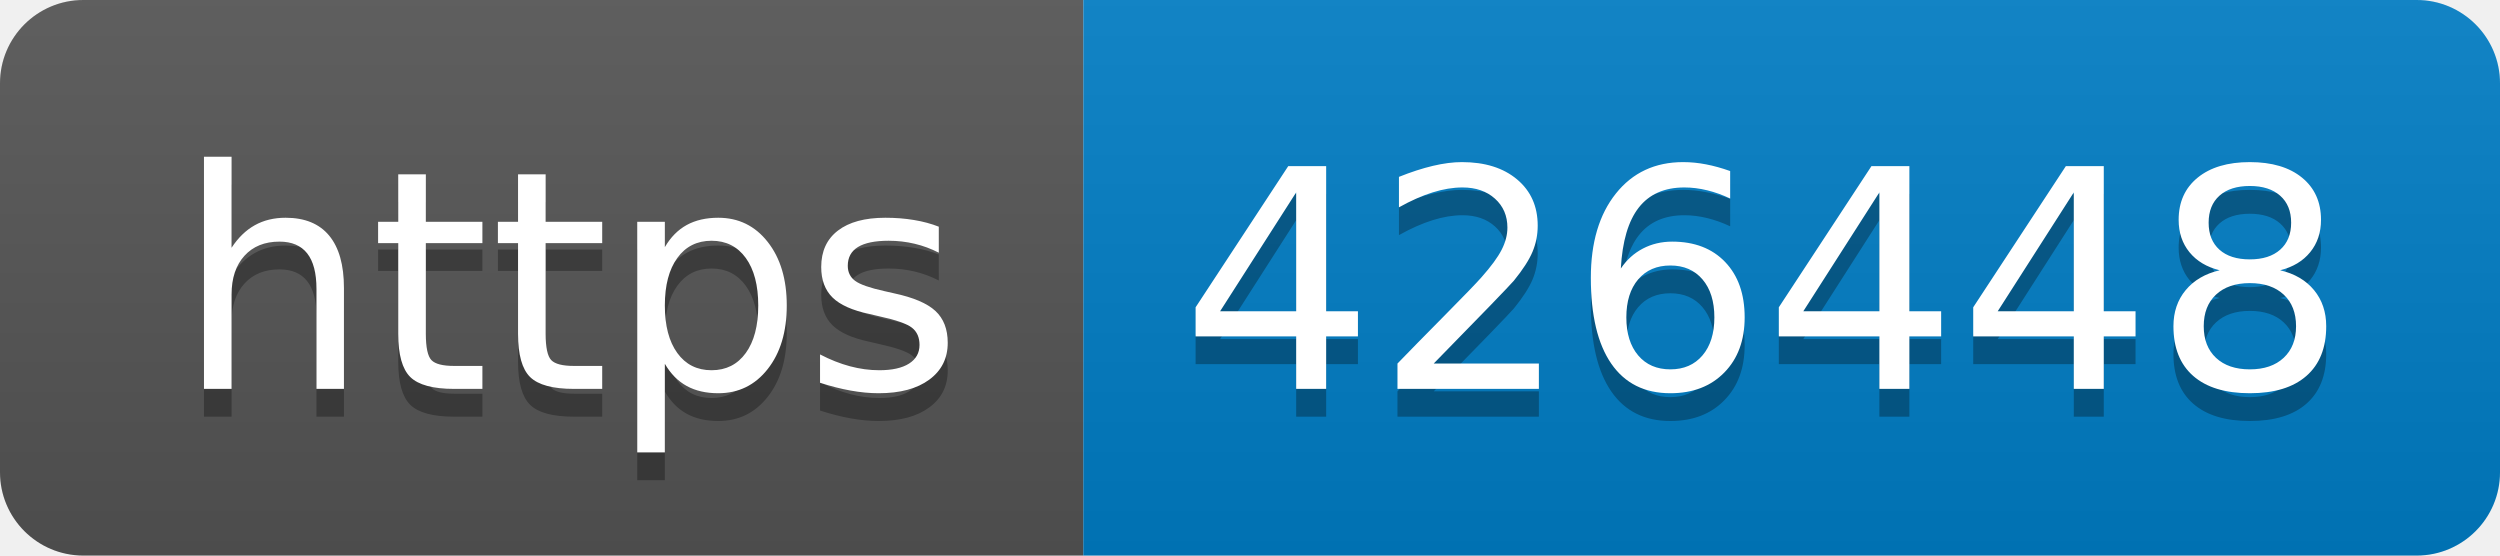
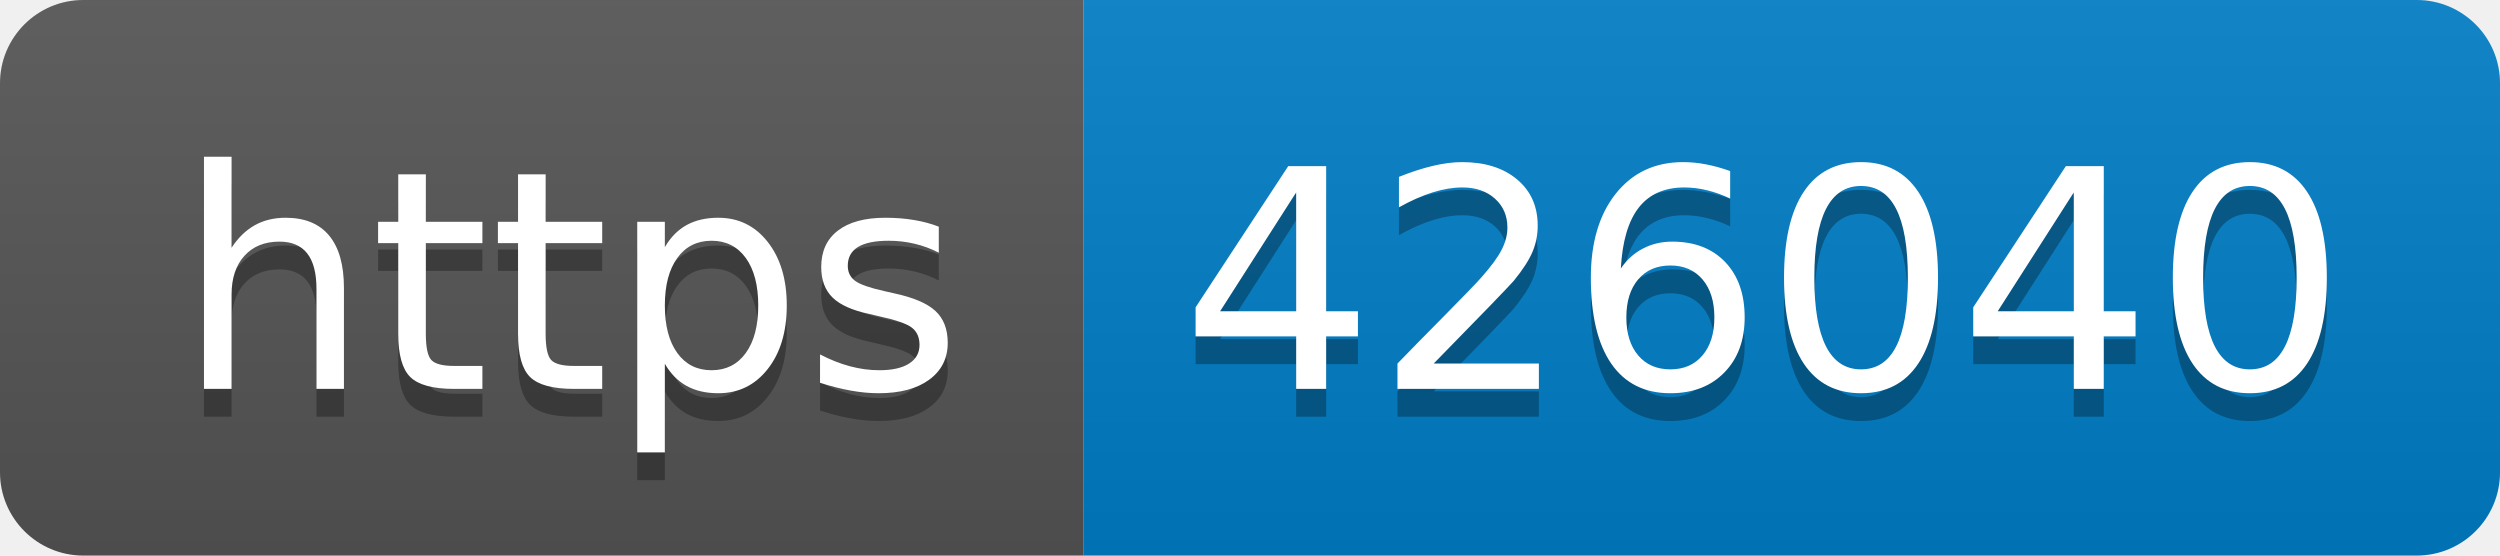
- <svg xmlns="http://www.w3.org/2000/svg" width="90" height="20" role="img" aria-label="https: 426448">
+ <svg xmlns="http://www.w3.org/2000/svg" width="90" height="20" role="img" aria-label="https: 426040">
  <linearGradient id="s" x2="0" y2="100%">
    <stop offset="0" stop-color="#bbb" stop-opacity=".1" />
    <stop offset="1" stop-opacity=".1" />
  </linearGradient>
  <clipPath id="r">
    <rect width="90" height="20" rx="3" fill="#fff" />
  </clipPath>
  <g clip-path="url(#r)">
    <rect width="39" height="20" fill="#555" />
    <rect x="39" width="51" height="20" fill="#007ec6" />
    <rect width="90" height="20" fill="url(#s)" />
  </g>
  <g fill="#fff" text-anchor="middle" font-family="Verdana,Geneva,DejaVu Sans,sans-serif" text-rendering="geometricPrecision" font-size="110">
    <text aria-hidden="true" x="205" y="150" fill="#010101" fill-opacity=".3" transform="scale(.1)" textLength="290">https</text>
    <text x="205" y="140" transform="scale(.1)" fill="#fff" textLength="290">https</text>
-     <text aria-hidden="true" x="635" y="150" fill="#010101" fill-opacity=".3" transform="scale(.1)" textLength="410">426448</text>
-     <text x="635" y="140" transform="scale(.1)" fill="#fff" textLength="410">426448</text>
+     <text aria-hidden="true" x="635" y="150" fill="#010101" fill-opacity=".3" transform="scale(.1)" textLength="410">426040</text>
+     <text x="635" y="140" transform="scale(.1)" fill="#fff" textLength="410">426040</text>
  </g>
</svg>
